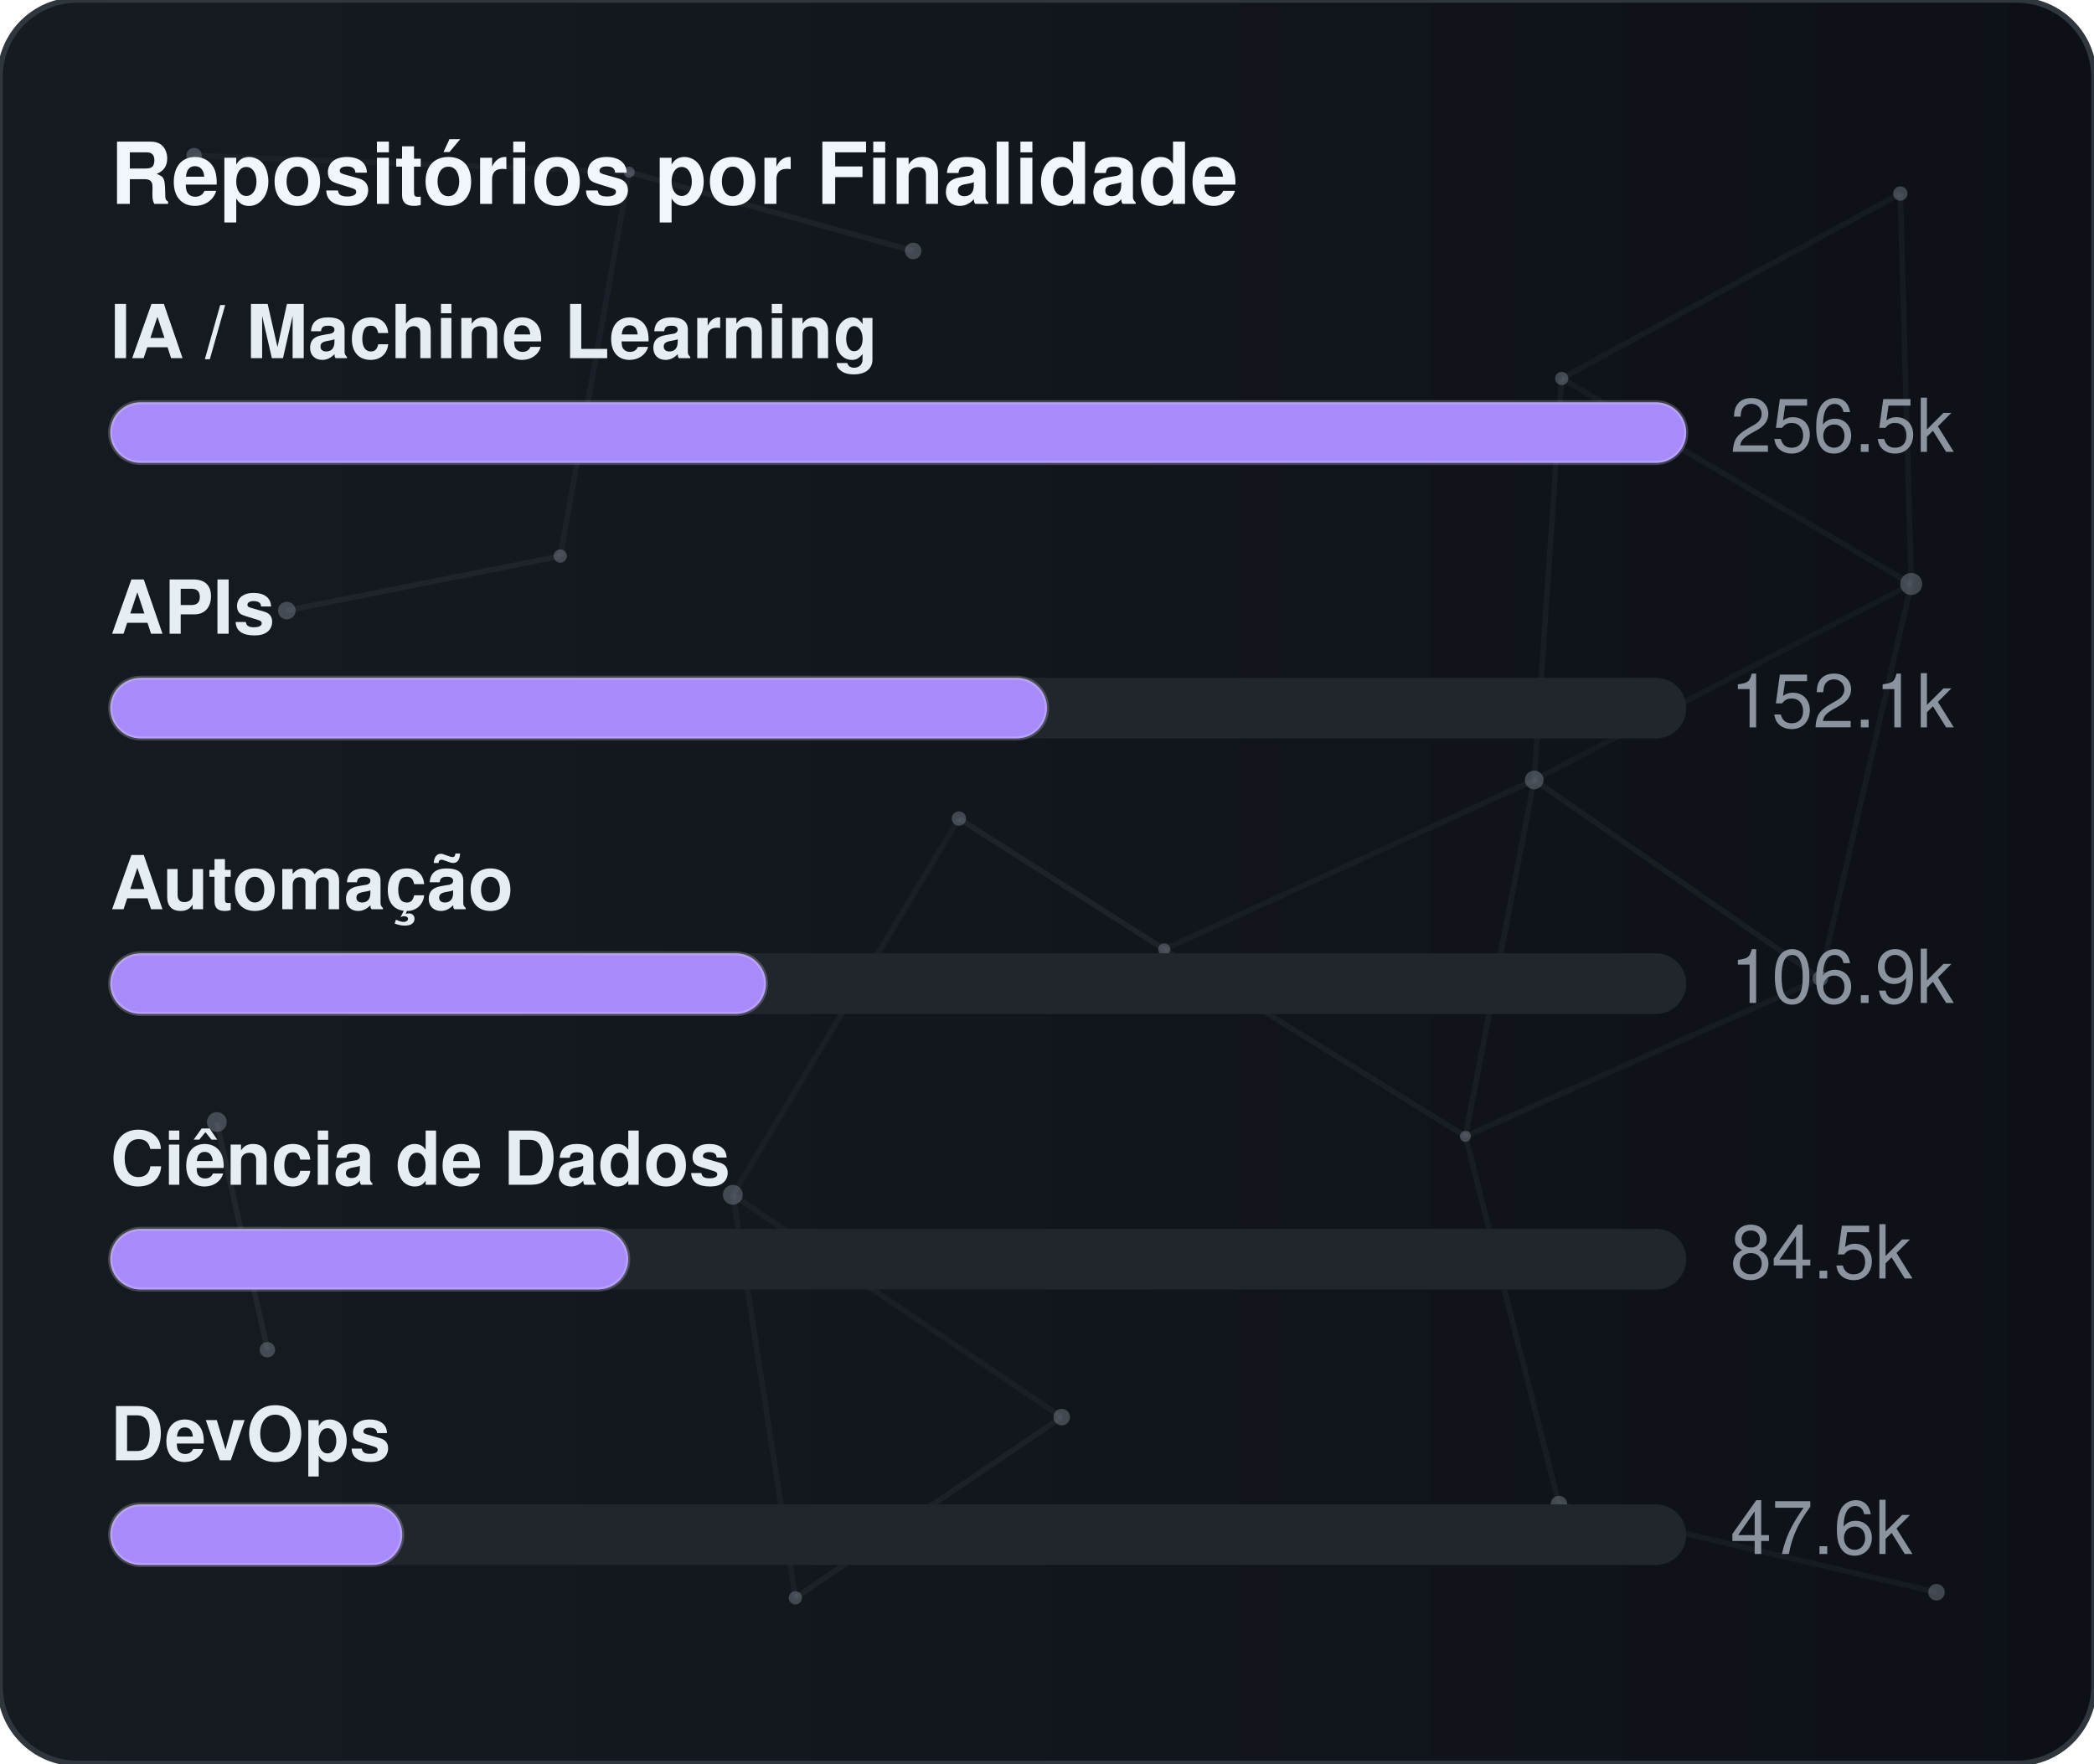
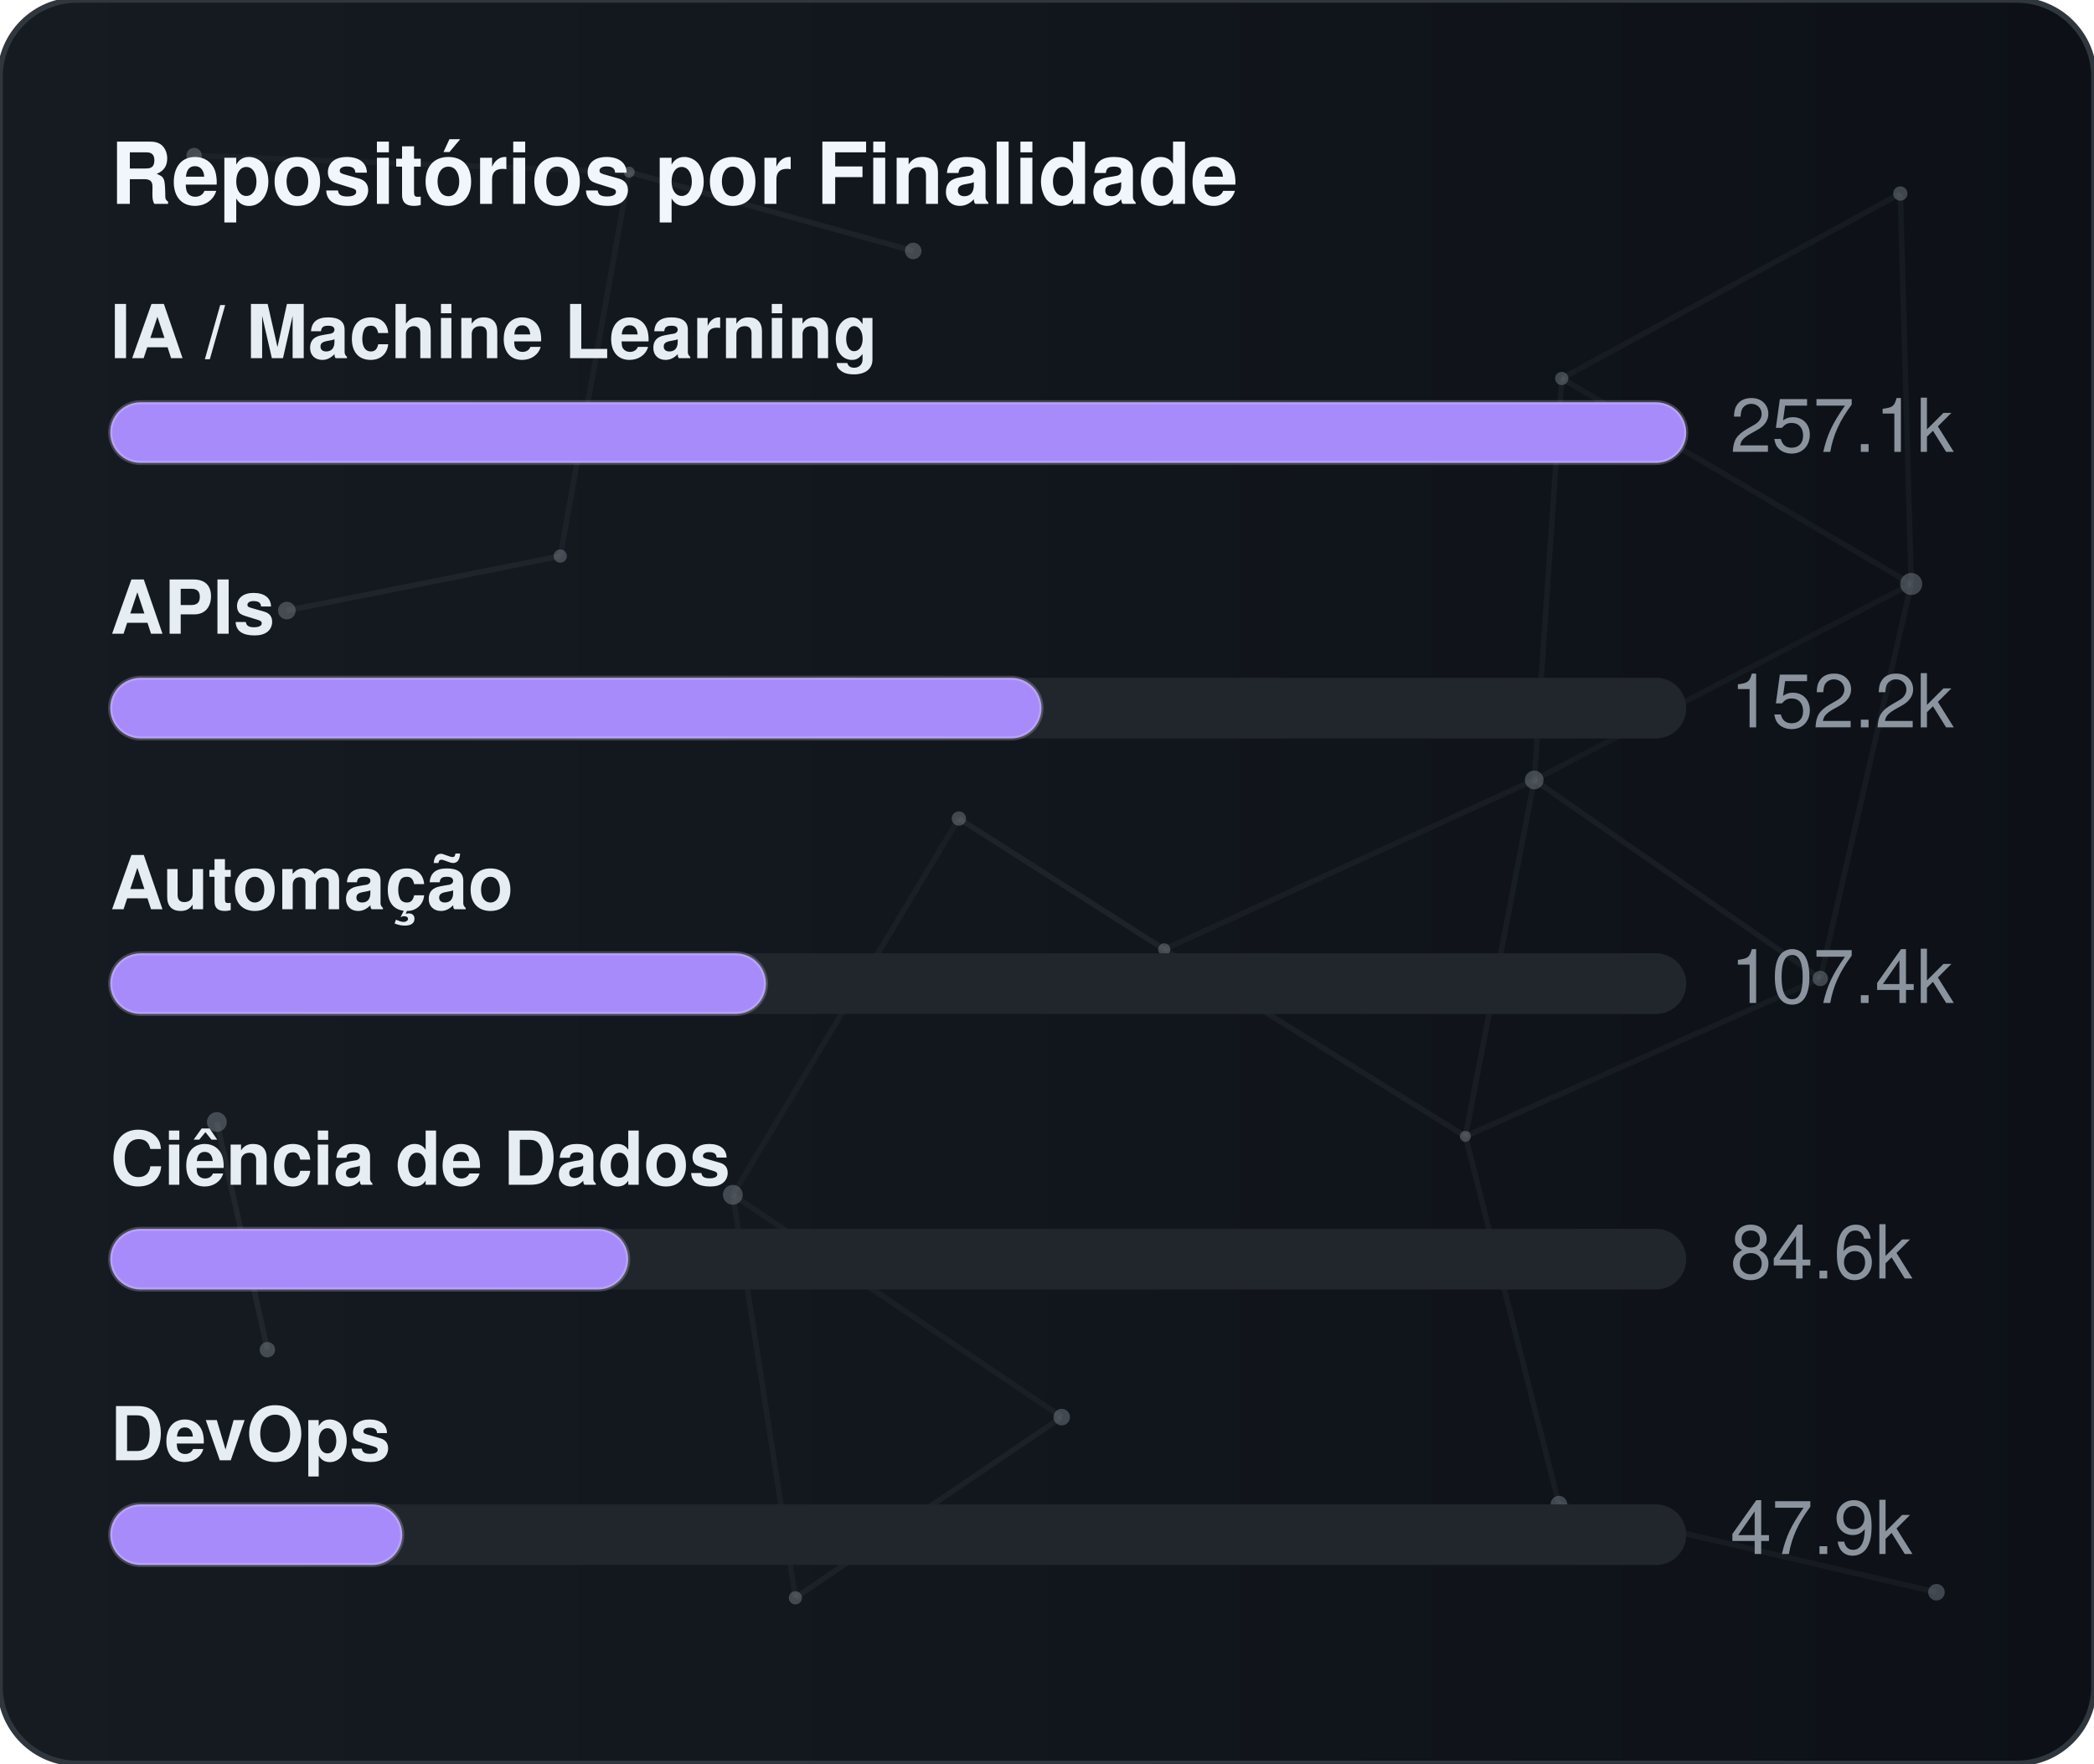
<svg xmlns="http://www.w3.org/2000/svg" width="380" height="320" viewBox="0 0 380 320" role="img" aria-label="Repositórios por Finalidade">
  <defs>
    <linearGradient id="gradGithubPurpose" x1="0%" y1="0%" x2="100%" y2="0%">
      <stop offset="0%" stop-color="#161b22" />
      <stop offset="100%" stop-color="#0d1117" />
    </linearGradient>
    <clipPath id="cardClipgradGithubPurpose">
      <rect x="0" y="0" width="380" height="320" rx="14" />
    </clipPath>
  </defs>
  <style>
    text { font-family: -apple-system, BlinkMacSystemFont, "Segoe UI", Helvetica, Arial, sans-serif; font-size: 13.5px; }
    .card { fill: url(#gradGithubPurpose); stroke: #30363d; stroke-width: 1; }
    .title { fill: #f0f6fc; font-weight: 700; font-size: 15.5px; }
    .lbl { fill: #e6edf3; font-weight: 600; }
    .val { fill: #8b949e; }
    .track { fill: #21262d; }
    .bar { stroke: rgba(255,255,255,0.2); stroke-width: 0.75; }
  </style>
  <rect x="0" y="0" width="380" height="320" rx="14" class="card" />
  <g clip-path="url(#cardClipgradGithubPurpose)">
    <line x1="35.22" y1="28.23" x2="114.18" y2="31.24" stroke="#8b949e" stroke-width="1" opacity="0.06">
      <animate attributeName="x1" values="35.22;35.39;35.22" dur="9.6s" repeatCount="indefinite" />
      <animate attributeName="y1" values="28.23;26.86;28.23" dur="11.5s" repeatCount="indefinite" />
      <animate attributeName="x2" values="114.18;107.41;114.18" dur="10.9s" repeatCount="indefinite" />
      <animate attributeName="y2" values="31.24;28.12;31.24" dur="13.1s" repeatCount="indefinite" />
    </line>
    <line x1="114.18" y1="31.24" x2="165.72" y2="45.54" stroke="#8b949e" stroke-width="1" opacity="0.09">
      <animate attributeName="x1" values="114.18;107.41;114.18" dur="10.9s" repeatCount="indefinite" />
      <animate attributeName="y1" values="31.24;28.12;31.24" dur="13.1s" repeatCount="indefinite" />
      <animate attributeName="x2" values="165.72;156.65;165.72" dur="7.7s" repeatCount="indefinite" />
      <animate attributeName="y2" values="45.54;47.56;45.54" dur="9.2s" repeatCount="indefinite" />
    </line>
    <line x1="114.18" y1="31.24" x2="101.67" y2="100.91" stroke="#8b949e" stroke-width="1" opacity="0.07">
      <animate attributeName="x1" values="114.18;107.41;114.18" dur="10.9s" repeatCount="indefinite" />
      <animate attributeName="y1" values="31.24;28.12;31.24" dur="13.1s" repeatCount="indefinite" />
      <animate attributeName="x2" values="101.67;109.76;101.67" dur="6.4s" repeatCount="indefinite" />
      <animate attributeName="y2" values="100.91;94.52;100.91" dur="7.6s" repeatCount="indefinite" />
    </line>
    <line x1="283.41" y1="68.68" x2="344.85" y2="35.12" stroke="#8b949e" stroke-width="1" opacity="0.07">
      <animate attributeName="x1" values="283.41;282.83;283.41" dur="12.0s" repeatCount="indefinite" />
      <animate attributeName="y1" values="68.68;66.16;68.68" dur="14.4s" repeatCount="indefinite" />
      <animate attributeName="x2" values="344.85;343.1;344.85" dur="9.8s" repeatCount="indefinite" />
      <animate attributeName="y2" values="35.12;30.36;35.12" dur="11.8s" repeatCount="indefinite" />
    </line>
    <line x1="283.41" y1="68.68" x2="278.42" y2="141.54" stroke="#8b949e" stroke-width="1" opacity="0.07">
      <animate attributeName="x1" values="283.41;282.83;283.41" dur="12.0s" repeatCount="indefinite" />
      <animate attributeName="y1" values="68.68;66.16;68.68" dur="14.4s" repeatCount="indefinite" />
      <animate attributeName="x2" values="278.42;271.97;278.42" dur="6.3s" repeatCount="indefinite" />
      <animate attributeName="y2" values="141.54;140.88;141.54" dur="7.5s" repeatCount="indefinite" />
    </line>
    <line x1="283.41" y1="68.68" x2="346.83" y2="105.97" stroke="#8b949e" stroke-width="1" opacity="0.07">
      <animate attributeName="x1" values="283.41;282.83;283.41" dur="12.0s" repeatCount="indefinite" />
      <animate attributeName="y1" values="68.68;66.16;68.68" dur="14.4s" repeatCount="indefinite" />
      <animate attributeName="x2" values="346.83;354.74;346.83" dur="10.4s" repeatCount="indefinite" />
      <animate attributeName="y2" values="105.97;113.25;105.97" dur="12.5s" repeatCount="indefinite" />
    </line>
    <line x1="344.85" y1="35.12" x2="346.83" y2="105.97" stroke="#8b949e" stroke-width="1" opacity="0.07">
      <animate attributeName="x1" values="344.85;343.1;344.85" dur="9.8s" repeatCount="indefinite" />
      <animate attributeName="y1" values="35.12;30.36;35.12" dur="11.8s" repeatCount="indefinite" />
      <animate attributeName="x2" values="346.83;354.74;346.83" dur="10.4s" repeatCount="indefinite" />
      <animate attributeName="y2" values="105.97;113.25;105.97" dur="12.5s" repeatCount="indefinite" />
    </line>
    <line x1="52.05" y1="110.8" x2="101.67" y2="100.91" stroke="#8b949e" stroke-width="1" opacity="0.09">
      <animate attributeName="x1" values="52.05;49.17;52.05" dur="7.9s" repeatCount="indefinite" />
      <animate attributeName="y1" values="110.8;114.75;110.8" dur="9.5s" repeatCount="indefinite" />
      <animate attributeName="x2" values="101.67;109.76;101.67" dur="6.4s" repeatCount="indefinite" />
      <animate attributeName="y2" values="100.91;94.52;100.91" dur="7.6s" repeatCount="indefinite" />
    </line>
    <line x1="174.01" y1="148.54" x2="132.99" y2="216.82" stroke="#8b949e" stroke-width="1" opacity="0.06">
      <animate attributeName="x1" values="174.01;179.31;174.01" dur="7.4s" repeatCount="indefinite" />
      <animate attributeName="y1" values="148.54;150.39;148.54" dur="8.9s" repeatCount="indefinite" />
      <animate attributeName="x2" values="132.99;131.19;132.99" dur="9.7s" repeatCount="indefinite" />
      <animate attributeName="y2" values="216.82;223.91;216.82" dur="11.7s" repeatCount="indefinite" />
    </line>
    <line x1="174.01" y1="148.54" x2="211.28" y2="172.28" stroke="#8b949e" stroke-width="1" opacity="0.10">
      <animate attributeName="x1" values="174.01;179.31;174.01" dur="7.4s" repeatCount="indefinite" />
      <animate attributeName="y1" values="148.54;150.39;148.54" dur="8.9s" repeatCount="indefinite" />
      <animate attributeName="x2" values="211.28;207.15;211.28" dur="8.7s" repeatCount="indefinite" />
      <animate attributeName="y2" values="172.28;167.34;172.28" dur="10.4s" repeatCount="indefinite" />
    </line>
    <line x1="278.42" y1="141.54" x2="346.83" y2="105.97" stroke="#8b949e" stroke-width="1" opacity="0.06">
      <animate attributeName="x1" values="278.42;271.97;278.42" dur="6.3s" repeatCount="indefinite" />
      <animate attributeName="y1" values="141.54;140.88;141.54" dur="7.5s" repeatCount="indefinite" />
      <animate attributeName="x2" values="346.83;354.74;346.83" dur="10.4s" repeatCount="indefinite" />
      <animate attributeName="y2" values="105.97;113.25;105.97" dur="12.5s" repeatCount="indefinite" />
    </line>
    <line x1="278.42" y1="141.54" x2="211.28" y2="172.28" stroke="#8b949e" stroke-width="1" opacity="0.07">
      <animate attributeName="x1" values="278.42;271.97;278.42" dur="6.3s" repeatCount="indefinite" />
      <animate attributeName="y1" values="141.54;140.88;141.54" dur="7.5s" repeatCount="indefinite" />
      <animate attributeName="x2" values="211.28;207.15;211.28" dur="8.7s" repeatCount="indefinite" />
      <animate attributeName="y2" values="172.28;167.34;172.28" dur="10.4s" repeatCount="indefinite" />
    </line>
    <line x1="278.42" y1="141.54" x2="265.93" y2="206.21" stroke="#8b949e" stroke-width="1" opacity="0.07">
      <animate attributeName="x1" values="278.42;271.97;278.42" dur="6.3s" repeatCount="indefinite" />
      <animate attributeName="y1" values="141.54;140.88;141.54" dur="7.5s" repeatCount="indefinite" />
      <animate attributeName="x2" values="265.93;263.56;265.93" dur="8.0s" repeatCount="indefinite" />
      <animate attributeName="y2" values="206.21;213.6;206.21" dur="9.6s" repeatCount="indefinite" />
    </line>
    <line x1="278.42" y1="141.54" x2="330.33" y2="177.56" stroke="#8b949e" stroke-width="1" opacity="0.08">
      <animate attributeName="x1" values="278.42;271.97;278.42" dur="6.3s" repeatCount="indefinite" />
      <animate attributeName="y1" values="141.54;140.88;141.54" dur="7.5s" repeatCount="indefinite" />
      <animate attributeName="x2" values="330.33;321.23;330.33" dur="10.7s" repeatCount="indefinite" />
      <animate attributeName="y2" values="177.56;172.27;177.56" dur="12.8s" repeatCount="indefinite" />
    </line>
    <line x1="346.83" y1="105.97" x2="330.33" y2="177.56" stroke="#8b949e" stroke-width="1" opacity="0.07">
      <animate attributeName="x1" values="346.83;354.74;346.83" dur="10.4s" repeatCount="indefinite" />
      <animate attributeName="y1" values="105.97;113.25;105.97" dur="12.5s" repeatCount="indefinite" />
      <animate attributeName="x2" values="330.33;321.23;330.33" dur="10.7s" repeatCount="indefinite" />
      <animate attributeName="y2" values="177.56;172.27;177.56" dur="12.8s" repeatCount="indefinite" />
    </line>
    <line x1="39.35" y1="203.61" x2="48.52" y2="244.93" stroke="#8b949e" stroke-width="1" opacity="0.10">
      <animate attributeName="x1" values="39.35;29.72;39.35" dur="11.8s" repeatCount="indefinite" />
      <animate attributeName="y1" values="203.61;200.24;203.61" dur="14.2s" repeatCount="indefinite" />
      <animate attributeName="x2" values="48.52;44.33;48.52" dur="11.9s" repeatCount="indefinite" />
      <animate attributeName="y2" values="244.93;238.49;244.93" dur="14.3s" repeatCount="indefinite" />
    </line>
    <line x1="132.99" y1="216.82" x2="144.34" y2="289.95" stroke="#8b949e" stroke-width="1" opacity="0.07">
      <animate attributeName="x1" values="132.99;131.19;132.99" dur="9.7s" repeatCount="indefinite" />
      <animate attributeName="y1" values="216.82;223.91;216.82" dur="11.7s" repeatCount="indefinite" />
      <animate attributeName="x2" values="144.34;138.5;144.34" dur="6.3s" repeatCount="indefinite" />
      <animate attributeName="y2" values="289.95;282.9;289.95" dur="7.6s" repeatCount="indefinite" />
    </line>
    <line x1="132.99" y1="216.82" x2="192.67" y2="257.16" stroke="#8b949e" stroke-width="1" opacity="0.07">
      <animate attributeName="x1" values="132.99;131.19;132.99" dur="9.7s" repeatCount="indefinite" />
      <animate attributeName="y1" values="216.82;223.91;216.82" dur="11.7s" repeatCount="indefinite" />
      <animate attributeName="x2" values="192.67;196.2;192.67" dur="6.2s" repeatCount="indefinite" />
      <animate attributeName="y2" values="257.16;251.56;257.16" dur="7.5s" repeatCount="indefinite" />
    </line>
    <line x1="211.28" y1="172.28" x2="265.93" y2="206.21" stroke="#8b949e" stroke-width="1" opacity="0.08">
      <animate attributeName="x1" values="211.28;207.15;211.28" dur="8.7s" repeatCount="indefinite" />
      <animate attributeName="y1" values="172.28;167.34;172.28" dur="10.4s" repeatCount="indefinite" />
      <animate attributeName="x2" values="265.93;263.56;265.93" dur="8.0s" repeatCount="indefinite" />
      <animate attributeName="y2" values="206.21;213.6;206.21" dur="9.6s" repeatCount="indefinite" />
    </line>
    <line x1="265.93" y1="206.21" x2="330.33" y2="177.56" stroke="#8b949e" stroke-width="1" opacity="0.07">
      <animate attributeName="x1" values="265.93;263.56;265.93" dur="8.0s" repeatCount="indefinite" />
      <animate attributeName="y1" values="206.21;213.6;206.21" dur="9.6s" repeatCount="indefinite" />
      <animate attributeName="x2" values="330.33;321.23;330.33" dur="10.7s" repeatCount="indefinite" />
      <animate attributeName="y2" values="177.56;172.27;177.56" dur="12.8s" repeatCount="indefinite" />
    </line>
    <line x1="265.93" y1="206.21" x2="282.9" y2="272.95" stroke="#8b949e" stroke-width="1" opacity="0.07">
      <animate attributeName="x1" values="265.93;263.56;265.93" dur="8.0s" repeatCount="indefinite" />
      <animate attributeName="y1" values="206.21;213.6;206.21" dur="9.6s" repeatCount="indefinite" />
      <animate attributeName="x2" values="282.9;277.88;282.9" dur="6.7s" repeatCount="indefinite" />
      <animate attributeName="y2" values="272.95;280.91;272.95" dur="8.1s" repeatCount="indefinite" />
    </line>
    <line x1="144.34" y1="289.95" x2="192.67" y2="257.16" stroke="#8b949e" stroke-width="1" opacity="0.08">
      <animate attributeName="x1" values="144.34;138.5;144.34" dur="6.3s" repeatCount="indefinite" />
      <animate attributeName="y1" values="289.95;282.9;289.95" dur="7.6s" repeatCount="indefinite" />
      <animate attributeName="x2" values="192.67;196.2;192.67" dur="6.2s" repeatCount="indefinite" />
      <animate attributeName="y2" values="257.16;251.56;257.16" dur="7.5s" repeatCount="indefinite" />
    </line>
    <line x1="282.9" y1="272.95" x2="351.41" y2="288.94" stroke="#8b949e" stroke-width="1" opacity="0.07">
      <animate attributeName="x1" values="282.9;277.88;282.9" dur="6.7s" repeatCount="indefinite" />
      <animate attributeName="y1" values="272.95;280.91;272.95" dur="8.1s" repeatCount="indefinite" />
      <animate attributeName="x2" values="351.41;356.89;351.41" dur="11.9s" repeatCount="indefinite" />
      <animate attributeName="y2" values="288.94;287.49;288.94" dur="14.3s" repeatCount="indefinite" />
    </line>
    <circle cx="35.22" cy="28.23" r="1.4" fill="#8b949e" opacity="0.40">
      <animate attributeName="cx" values="35.22;35.39;35.22" dur="9.6s" repeatCount="indefinite" />
      <animate attributeName="cy" values="28.23;26.86;28.23" dur="11.5s" repeatCount="indefinite" />
    </circle>
    <circle cx="114.18" cy="31.24" r="1.0" fill="#8b949e" opacity="0.40">
      <animate attributeName="cx" values="114.18;107.41;114.18" dur="10.9s" repeatCount="indefinite" />
      <animate attributeName="cy" values="31.24;28.12;31.24" dur="13.1s" repeatCount="indefinite" />
    </circle>
    <circle cx="165.72" cy="45.54" r="1.5" fill="#8b949e" opacity="0.40">
      <animate attributeName="cx" values="165.72;156.65;165.72" dur="7.7s" repeatCount="indefinite" />
      <animate attributeName="cy" values="45.54;47.56;45.54" dur="9.2s" repeatCount="indefinite" />
    </circle>
    <circle cx="283.41" cy="68.68" r="1.2" fill="#8b949e" opacity="0.40">
      <animate attributeName="cx" values="283.41;282.83;283.41" dur="12.0s" repeatCount="indefinite" />
      <animate attributeName="cy" values="68.68;66.16;68.68" dur="14.4s" repeatCount="indefinite" />
    </circle>
    <circle cx="344.85" cy="35.12" r="1.3" fill="#8b949e" opacity="0.40">
      <animate attributeName="cx" values="344.85;343.1;344.85" dur="9.8s" repeatCount="indefinite" />
      <animate attributeName="cy" values="35.12;30.36;35.12" dur="11.8s" repeatCount="indefinite" />
    </circle>
    <circle cx="52.05" cy="110.8" r="1.6" fill="#8b949e" opacity="0.40">
      <animate attributeName="cx" values="52.05;49.17;52.05" dur="7.9s" repeatCount="indefinite" />
      <animate attributeName="cy" values="110.8;114.75;110.8" dur="9.5s" repeatCount="indefinite" />
    </circle>
    <circle cx="101.67" cy="100.91" r="1.2" fill="#8b949e" opacity="0.40">
      <animate attributeName="cx" values="101.67;109.76;101.67" dur="6.4s" repeatCount="indefinite" />
      <animate attributeName="cy" values="100.91;94.52;100.91" dur="7.6s" repeatCount="indefinite" />
    </circle>
    <circle cx="174.01" cy="148.54" r="1.3" fill="#8b949e" opacity="0.40">
      <animate attributeName="cx" values="174.01;179.31;174.01" dur="7.4s" repeatCount="indefinite" />
      <animate attributeName="cy" values="148.54;150.39;148.54" dur="8.9s" repeatCount="indefinite" />
    </circle>
    <circle cx="278.42" cy="141.54" r="1.7" fill="#8b949e" opacity="0.40">
      <animate attributeName="cx" values="278.42;271.97;278.42" dur="6.3s" repeatCount="indefinite" />
      <animate attributeName="cy" values="141.54;140.88;141.54" dur="7.5s" repeatCount="indefinite" />
    </circle>
    <circle cx="346.83" cy="105.97" r="2.0" fill="#8b949e" opacity="0.40">
      <animate attributeName="cx" values="346.83;354.74;346.83" dur="10.4s" repeatCount="indefinite" />
      <animate attributeName="cy" values="105.97;113.25;105.97" dur="12.5s" repeatCount="indefinite" />
    </circle>
    <circle cx="39.35" cy="203.61" r="1.8" fill="#8b949e" opacity="0.40">
      <animate attributeName="cx" values="39.35;29.72;39.35" dur="11.8s" repeatCount="indefinite" />
      <animate attributeName="cy" values="203.61;200.24;203.61" dur="14.2s" repeatCount="indefinite" />
    </circle>
    <circle cx="132.99" cy="216.82" r="1.8" fill="#8b949e" opacity="0.40">
      <animate attributeName="cx" values="132.99;131.19;132.99" dur="9.7s" repeatCount="indefinite" />
      <animate attributeName="cy" values="216.82;223.91;216.82" dur="11.7s" repeatCount="indefinite" />
    </circle>
    <circle cx="211.28" cy="172.28" r="1.1" fill="#8b949e" opacity="0.40">
      <animate attributeName="cx" values="211.28;207.15;211.28" dur="8.7s" repeatCount="indefinite" />
      <animate attributeName="cy" values="172.28;167.34;172.28" dur="10.4s" repeatCount="indefinite" />
    </circle>
    <circle cx="265.93" cy="206.21" r="1.0" fill="#8b949e" opacity="0.40">
      <animate attributeName="cx" values="265.93;263.56;265.93" dur="8.0s" repeatCount="indefinite" />
      <animate attributeName="cy" values="206.21;213.6;206.21" dur="9.6s" repeatCount="indefinite" />
    </circle>
    <circle cx="330.33" cy="177.56" r="1.4" fill="#8b949e" opacity="0.40">
      <animate attributeName="cx" values="330.33;321.23;330.33" dur="10.7s" repeatCount="indefinite" />
      <animate attributeName="cy" values="177.56;172.27;177.56" dur="12.8s" repeatCount="indefinite" />
    </circle>
    <circle cx="48.52" cy="244.93" r="1.4" fill="#8b949e" opacity="0.40">
      <animate attributeName="cx" values="48.52;44.33;48.52" dur="11.9s" repeatCount="indefinite" />
      <animate attributeName="cy" values="244.93;238.49;244.93" dur="14.3s" repeatCount="indefinite" />
    </circle>
    <circle cx="144.34" cy="289.95" r="1.2" fill="#8b949e" opacity="0.40">
      <animate attributeName="cx" values="144.34;138.5;144.34" dur="6.3s" repeatCount="indefinite" />
      <animate attributeName="cy" values="289.95;282.9;289.95" dur="7.6s" repeatCount="indefinite" />
    </circle>
    <circle cx="192.67" cy="257.16" r="1.5" fill="#8b949e" opacity="0.40">
      <animate attributeName="cx" values="192.67;196.2;192.67" dur="6.2s" repeatCount="indefinite" />
      <animate attributeName="cy" values="257.16;251.56;257.16" dur="7.5s" repeatCount="indefinite" />
    </circle>
    <circle cx="282.9" cy="272.95" r="1.5" fill="#8b949e" opacity="0.40">
      <animate attributeName="cx" values="282.9;277.88;282.9" dur="6.7s" repeatCount="indefinite" />
      <animate attributeName="cy" values="272.95;280.91;272.95" dur="8.1s" repeatCount="indefinite" />
    </circle>
    <circle cx="351.41" cy="288.94" r="1.5" fill="#8b949e" opacity="0.40">
      <animate attributeName="cx" values="351.41;356.89;351.41" dur="11.9s" repeatCount="indefinite" />
      <animate attributeName="cy" values="288.94;287.49;288.94" dur="14.3s" repeatCount="indefinite" />
    </circle>
  </g>
  <text x="20" y="37" class="title">Repositórios por Finalidade</text>
  <text x="20" y="65" class="lbl">IA / Machine Learning</text>
  <rect x="20" y="73" width="286" height="11" rx="5.5" class="track" />
  <rect x="20" y="73" width="286" height="11" rx="5.5" fill="#a78bfa" class="bar" />
-   <text x="314" y="82" class="val">256.5k</text>
+   <text x="314" y="82" class="val">257.1k</text>
  <text x="20" y="115" class="lbl">APIs</text>
  <rect x="20" y="123" width="286" height="11" rx="5.5" class="track" />
-   <rect x="20" y="123" width="170" height="11" rx="5.5" fill="#a78bfa" class="bar" />
-   <text x="314" y="132" class="val">152.1k</text>
+   <rect x="20" y="123" width="169" height="11" rx="5.5" fill="#a78bfa" class="bar" />
+   <text x="314" y="132" class="val">152.2k</text>
  <text x="20" y="165" class="lbl">Automação</text>
  <rect x="20" y="173" width="286" height="11" rx="5.5" class="track" />
  <rect x="20" y="173" width="119" height="11" rx="5.5" fill="#a78bfa" class="bar" />
-   <text x="314" y="182" class="val">106.9k</text>
+   <text x="314" y="182" class="val">107.4k</text>
  <text x="20" y="215" class="lbl">Ciência de Dados</text>
  <rect x="20" y="223" width="286" height="11" rx="5.5" class="track" />
  <rect x="20" y="223" width="94" height="11" rx="5.5" fill="#a78bfa" class="bar" />
-   <text x="314" y="232" class="val">84.5k</text>
+   <text x="314" y="232" class="val">84.6k</text>
  <text x="20" y="265" class="lbl">DevOps</text>
  <rect x="20" y="273" width="286" height="11" rx="5.5" class="track" />
  <rect x="20" y="273" width="53" height="11" rx="5.5" fill="#a78bfa" class="bar" />
-   <text x="314" y="282" class="val">47.6k</text>
+   <text x="314" y="282" class="val">47.9k</text>
</svg>
